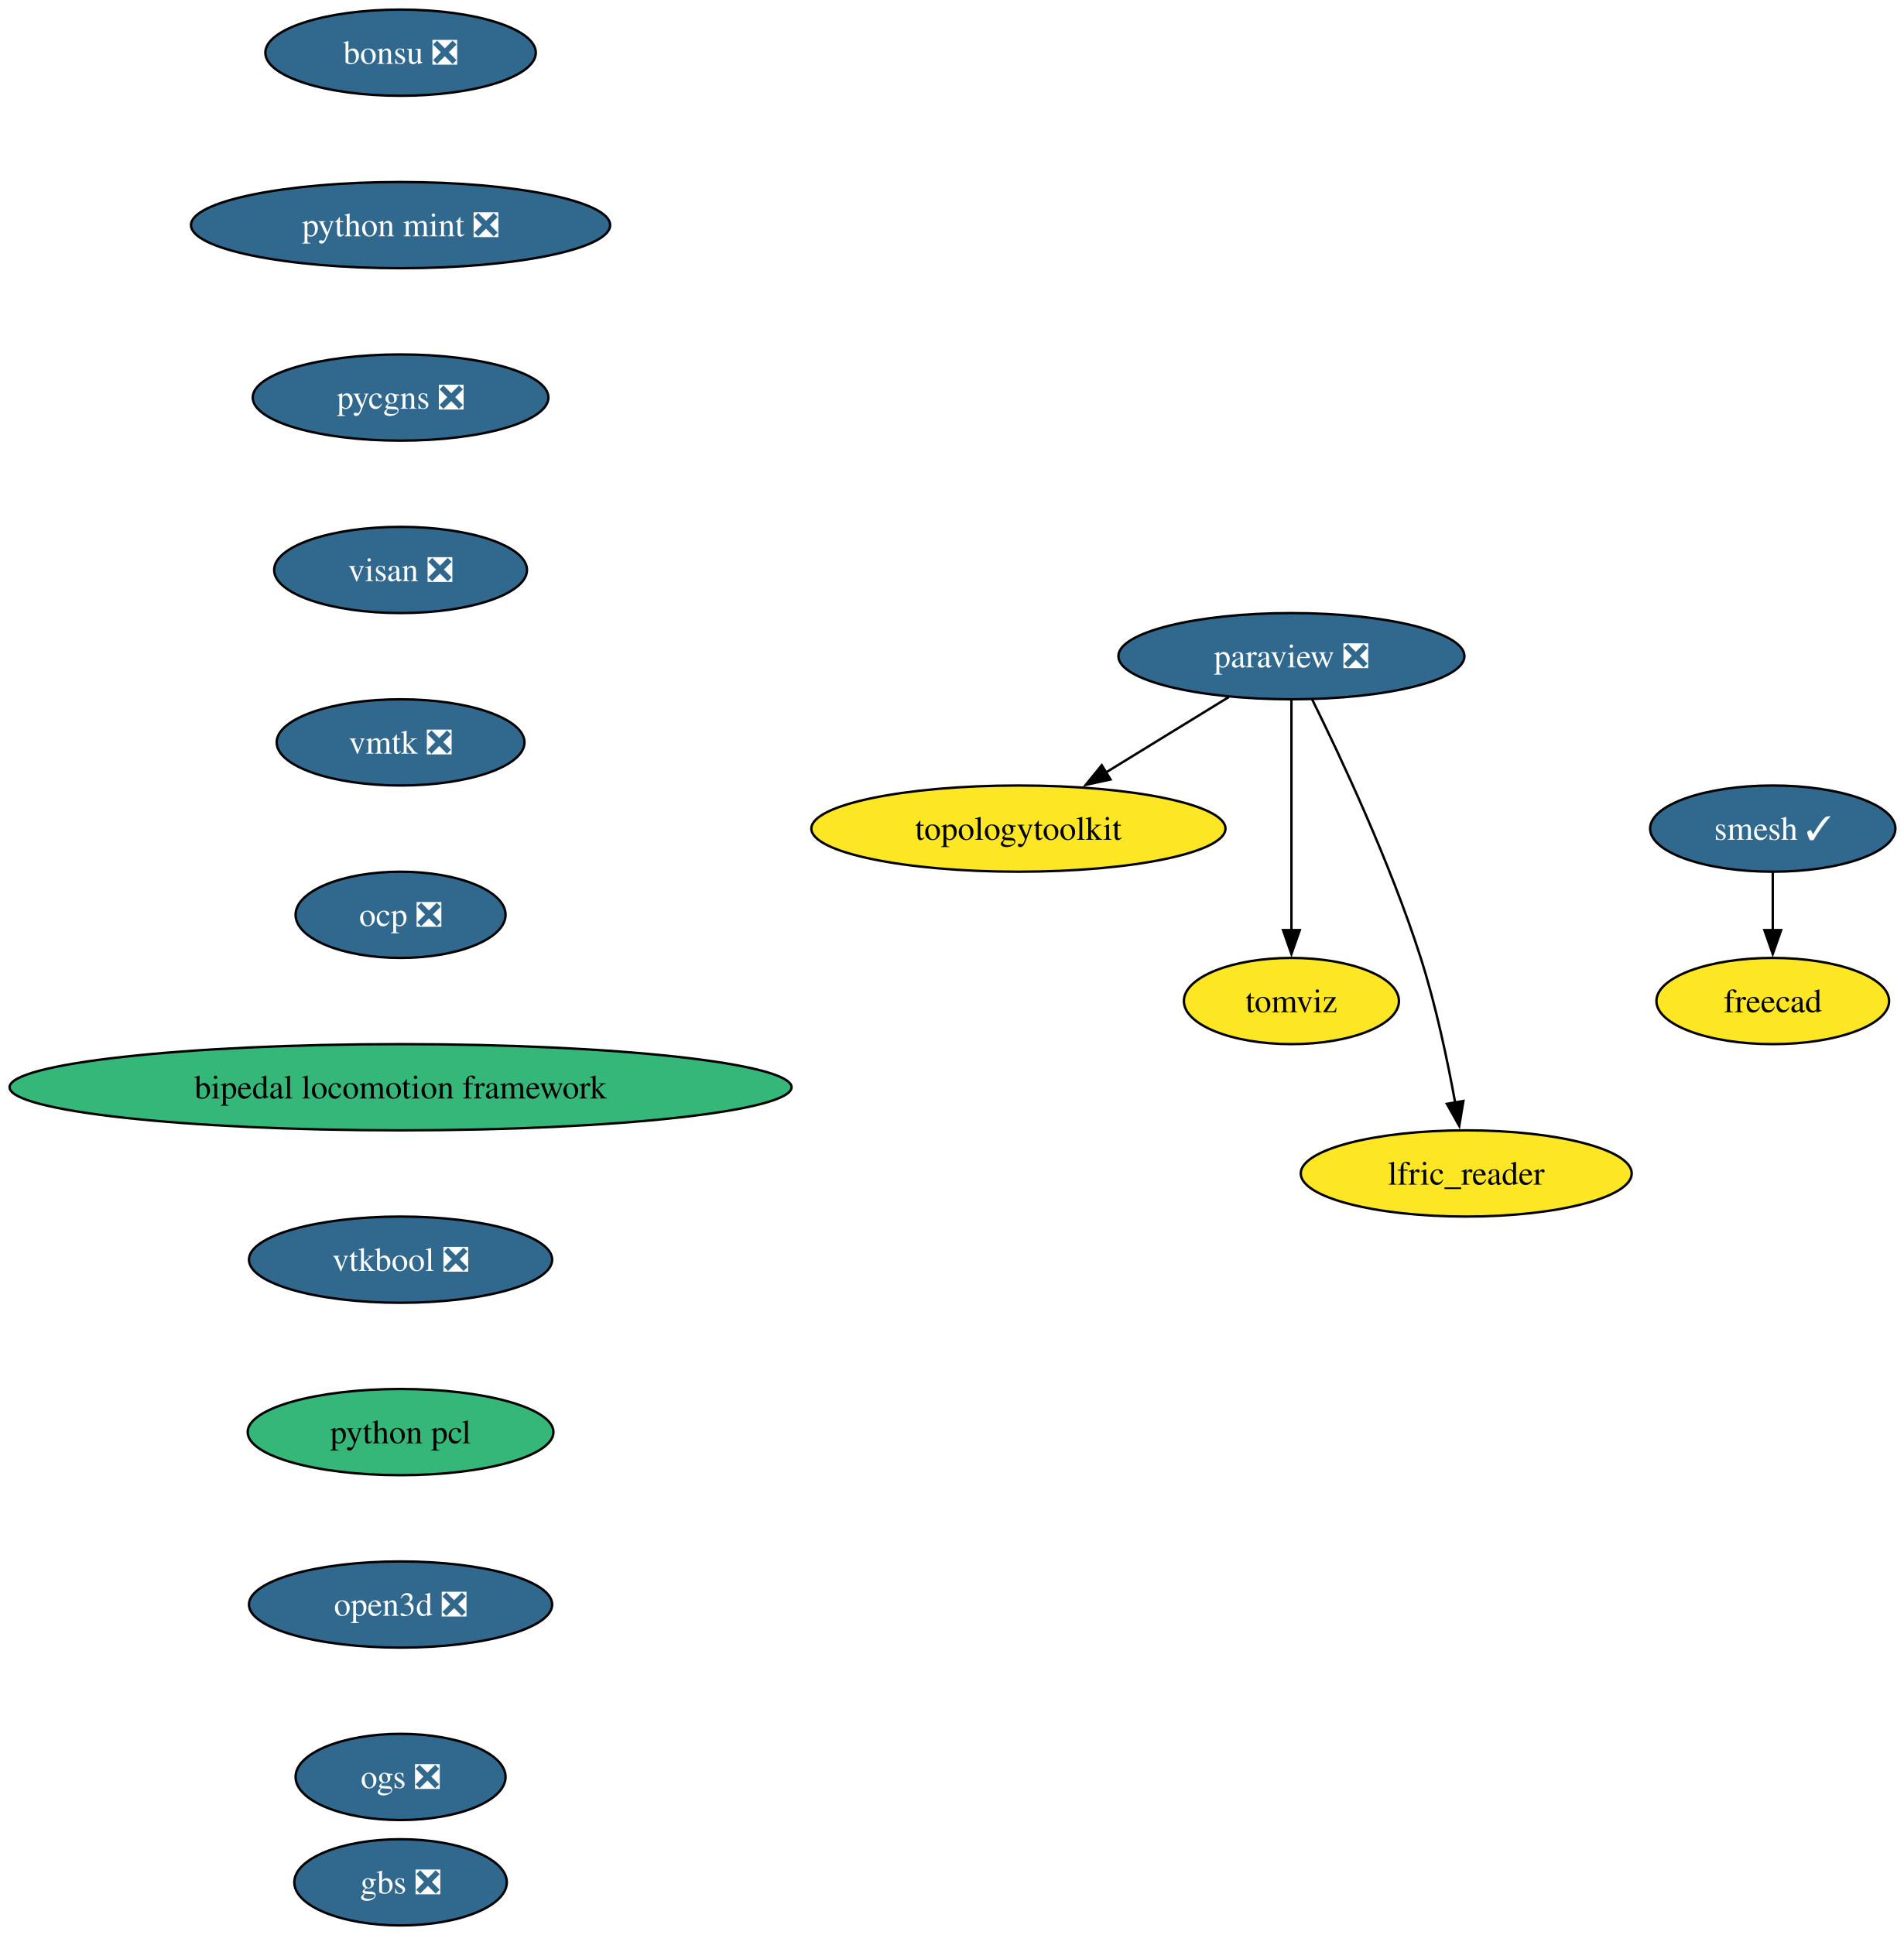
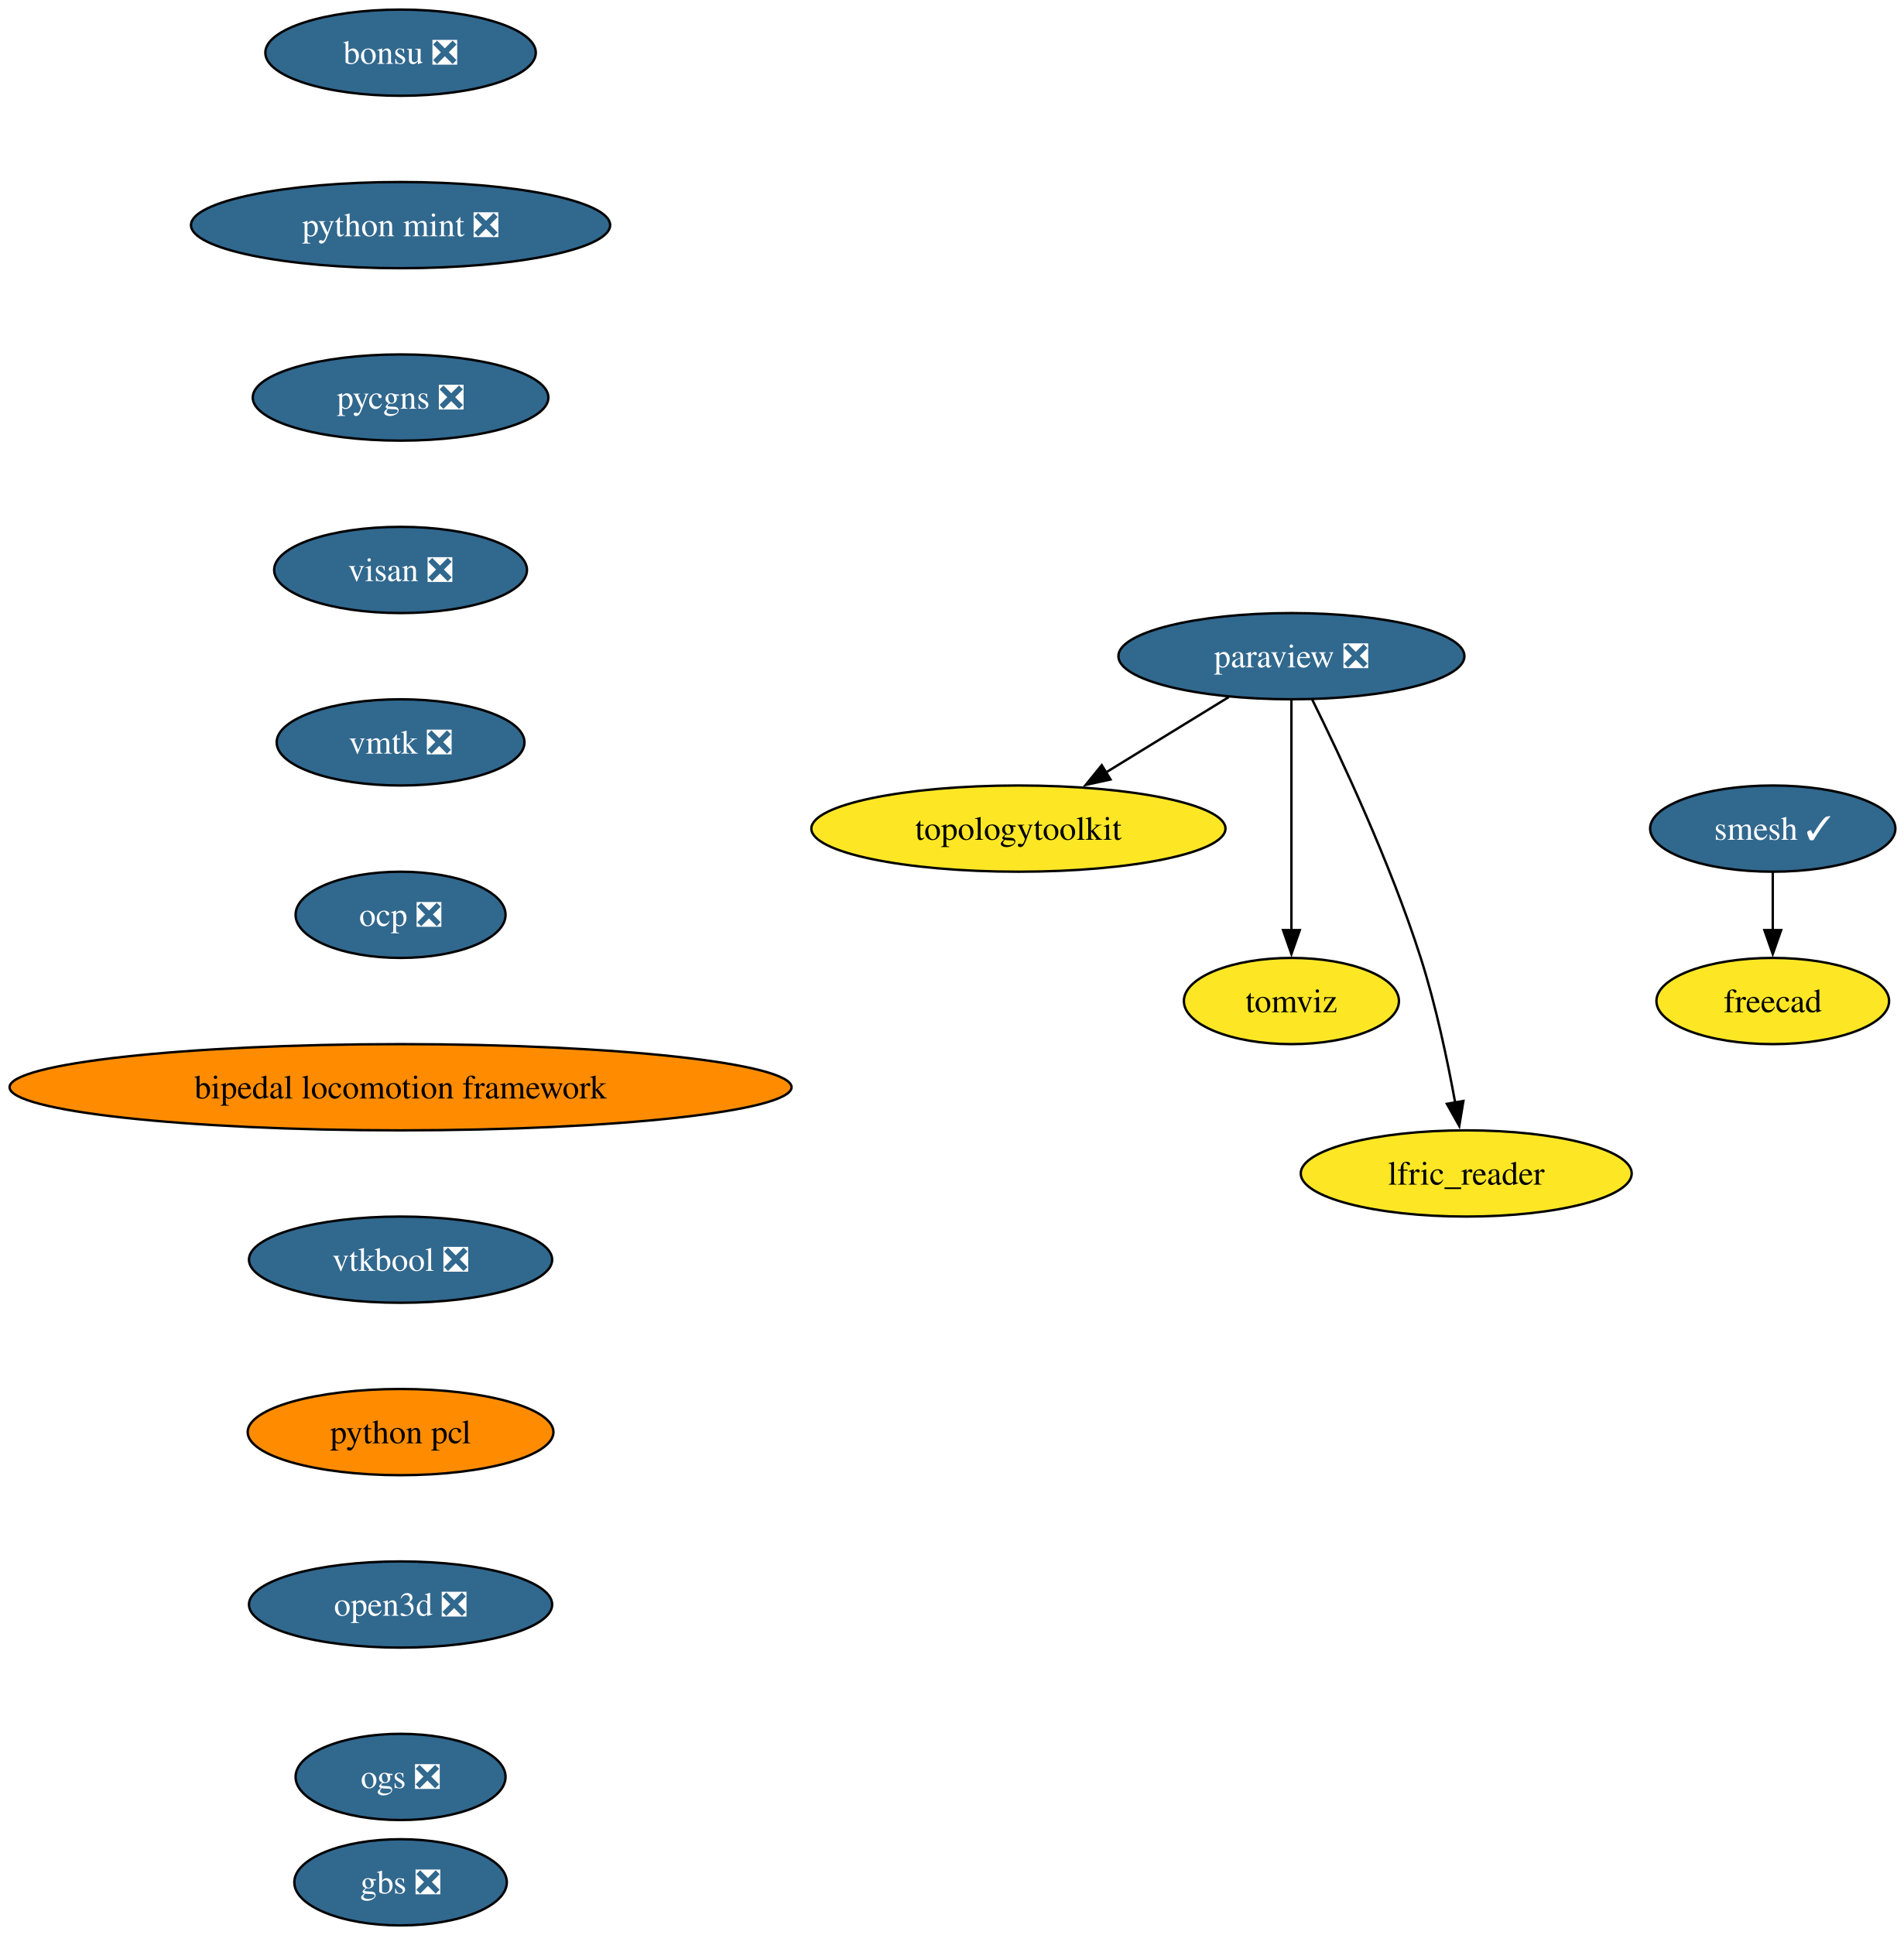
<svg xmlns="http://www.w3.org/2000/svg" xmlns:xlink="http://www.w3.org/1999/xlink" width="795pt" height="808pt" viewBox="0.00 0.00 795.00 808.00">
  <g id="graph0" class="graph" transform="scale(1 1) rotate(0) translate(4 804)">
    <polygon fill="white" stroke="none" points="-4,4 -4,-804 791.48,-804 791.48,4 -4,4" />
    <g id="node1" class="node">
      <g id="a_node1">
        <a xlink:href="https://github.com/conda-forge/paraview-feedstock/pull/337" xlink:title="paraview ❎">
          <ellipse fill="#31688e" stroke="black" cx="535.27" cy="-530" rx="72.25" ry="18" />
          <text xml:space="preserve" text-anchor="middle" x="535.27" y="-525.33" font-family="Times,serif" font-size="14.00" fill="white">paraview ❎</text>
        </a>
      </g>
    </g>
    <g id="node2" class="node">
      <g id="a_node2">
        <a xlink:href="https://github.com/conda-forge/topologytoolkit-feedstock" xlink:title="topologytoolkit">
          <ellipse fill="#fde725" stroke="black" cx="421.27" cy="-458" rx="86.46" ry="18" />
          <text xml:space="preserve" text-anchor="middle" x="421.27" y="-453.32" font-family="Times,serif" font-size="14.00">topologytoolkit</text>
        </a>
      </g>
    </g>
    <g id="edge1" class="edge">
      <path fill="none" stroke="black" d="M509.12,-512.94C493.84,-503.56 474.33,-491.58 457.58,-481.3" />
      <polygon fill="black" stroke="black" points="459.74,-478.51 449.38,-476.26 456.07,-484.48 459.74,-478.51" />
    </g>
    <g id="node3" class="node">
      <g id="a_node3">
        <a xlink:href="https://github.com/conda-forge/tomviz-feedstock" xlink:title="tomviz">
          <ellipse fill="#fde725" stroke="black" cx="535.27" cy="-386" rx="44.9" ry="18" />
          <text xml:space="preserve" text-anchor="middle" x="535.27" y="-381.32" font-family="Times,serif" font-size="14.00">tomviz</text>
        </a>
      </g>
    </g>
    <g id="edge2" class="edge">
      <path fill="none" stroke="black" d="M535.27,-511.59C535.27,-487.61 535.27,-444.14 535.27,-415.42" />
      <polygon fill="black" stroke="black" points="538.77,-415.62 535.27,-405.62 531.77,-415.62 538.77,-415.62" />
    </g>
    <g id="node4" class="node">
      <g id="a_node4">
        <a xlink:href="https://github.com/conda-forge/lfric_reader-feedstock" xlink:title="lfric_reader">
          <ellipse fill="#fde725" stroke="black" cx="608.27" cy="-314" rx="69.1" ry="18" />
          <text xml:space="preserve" text-anchor="middle" x="608.27" y="-309.32" font-family="Times,serif" font-size="14.00">lfric_reader</text>
        </a>
      </g>
    </g>
    <g id="edge3" class="edge">
      <path fill="none" stroke="black" d="M543.89,-512.02C555.6,-488.36 576.54,-443.86 589.27,-404 595.6,-384.19 600.44,-361.22 603.65,-343.58" />
      <polygon fill="black" stroke="black" points="607.09,-344.27 605.36,-333.82 600.19,-343.07 607.09,-344.27" />
    </g>
    <g id="node5" class="node">
      <g id="a_node5">
        <a xlink:href="https://github.com/conda-forge/smesh-feedstock/pull/119" xlink:title="smesh ✓">
          <ellipse fill="#31688e" stroke="black" cx="736.27" cy="-458" rx="51.21" ry="18" />
          <text xml:space="preserve" text-anchor="middle" x="736.27" y="-453.32" font-family="Times,serif" font-size="14.00" fill="white">smesh ✓</text>
        </a>
      </g>
    </g>
    <g id="node6" class="node">
      <g id="a_node6">
        <a xlink:href="https://github.com/conda-forge/freecad-feedstock" xlink:title="freecad">
          <ellipse fill="#fde725" stroke="black" cx="736.27" cy="-386" rx="48.58" ry="18" />
          <text xml:space="preserve" text-anchor="middle" x="736.27" y="-381.32" font-family="Times,serif" font-size="14.00">freecad</text>
        </a>
      </g>
    </g>
    <g id="edge4" class="edge">
      <path fill="none" stroke="black" d="M736.27,-439.7C736.27,-432.41 736.27,-423.73 736.27,-415.54" />
      <polygon fill="black" stroke="black" points="739.77,-415.62 736.27,-405.62 732.77,-415.62 739.77,-415.62" />
    </g>
    <g id="node7" class="node">
      <g id="a_node7">
        <a xlink:href="https://github.com/conda-forge/bonsu-feedstock/pull/99" xlink:title="bonsu ❎">
          <ellipse fill="#31688e" stroke="black" cx="163.27" cy="-782" rx="56.47" ry="18" />
          <text xml:space="preserve" text-anchor="middle" x="163.27" y="-777.33" font-family="Times,serif" font-size="14.00" fill="white">bonsu ❎</text>
        </a>
      </g>
    </g>
    <g id="node8" class="node">
      <g id="a_node8">
        <a xlink:href="https://github.com/conda-forge/python-mint-feedstock/pull/86" xlink:title="python mint ❎">
          <ellipse fill="#31688e" stroke="black" cx="163.27" cy="-710" rx="87.51" ry="18" />
          <text xml:space="preserve" text-anchor="middle" x="163.27" y="-705.33" font-family="Times,serif" font-size="14.00" fill="white">python mint ❎</text>
        </a>
      </g>
    </g>
    <g id="node9" class="node">
      <g id="a_node9">
        <a xlink:href="https://github.com/conda-forge/pycgns-feedstock/pull/60" xlink:title="pycgns ❎">
          <ellipse fill="#31688e" stroke="black" cx="163.27" cy="-638" rx="61.73" ry="18" />
          <text xml:space="preserve" text-anchor="middle" x="163.27" y="-633.33" font-family="Times,serif" font-size="14.00" fill="white">pycgns ❎</text>
        </a>
      </g>
    </g>
    <g id="node10" class="node">
      <g id="a_node10">
        <a xlink:href="https://github.com/conda-forge/visan-feedstock/pull/39" xlink:title="visan ❎">
          <ellipse fill="#31688e" stroke="black" cx="163.27" cy="-566" rx="52.79" ry="18" />
          <text xml:space="preserve" text-anchor="middle" x="163.27" y="-561.33" font-family="Times,serif" font-size="14.00" fill="white">visan ❎</text>
        </a>
      </g>
    </g>
    <g id="node11" class="node">
      <g id="a_node11">
        <a xlink:href="https://github.com/conda-forge/vmtk-feedstock/pull/45" xlink:title="vmtk ❎">
          <ellipse fill="#31688e" stroke="black" cx="163.27" cy="-494" rx="51.74" ry="18" />
          <text xml:space="preserve" text-anchor="middle" x="163.27" y="-489.32" font-family="Times,serif" font-size="14.00" fill="white">vmtk ❎</text>
        </a>
      </g>
    </g>
    <g id="node12" class="node">
      <g id="a_node12">
        <a xlink:href="https://github.com/conda-forge/ocp-feedstock/pull/89" xlink:title="ocp ❎">
          <ellipse fill="#31688e" stroke="black" cx="163.27" cy="-422" rx="43.84" ry="18" />
          <text xml:space="preserve" text-anchor="middle" x="163.27" y="-417.32" font-family="Times,serif" font-size="14.00" fill="white">ocp ❎</text>
        </a>
      </g>
    </g>
    <g id="node13" class="node">
      <g id="a_node13">
        <a xlink:href="https://github.com/conda-forge/bipedal-locomotion-framework-feedstock" xlink:title="bipedal locomotion framework">
-           <ellipse fill="#35b779" stroke="black" cx="163.27" cy="-350" rx="163.27" ry="18" />
+           <ellipse fill="#ff8c00" stroke="black" cx="163.27" cy="-350" rx="163.27" ry="18" />
          <text xml:space="preserve" text-anchor="middle" x="163.27" y="-345.32" font-family="Times,serif" font-size="14.00">bipedal locomotion framework</text>
        </a>
      </g>
    </g>
    <g id="node14" class="node">
      <g id="a_node14">
        <a xlink:href="https://github.com/conda-forge/vtkbool-feedstock/pull/27" xlink:title="vtkbool ❎">
          <ellipse fill="#31688e" stroke="black" cx="163.27" cy="-278" rx="63.31" ry="18" />
          <text xml:space="preserve" text-anchor="middle" x="163.27" y="-273.32" font-family="Times,serif" font-size="14.00" fill="white">vtkbool ❎</text>
        </a>
      </g>
    </g>
    <g id="node15" class="node">
      <g id="a_node15">
        <a xlink:href="https://github.com/conda-forge/python-pcl-feedstock" xlink:title="python pcl">
-           <ellipse fill="#35b779" stroke="black" cx="163.27" cy="-206" rx="63.84" ry="18" />
+           <ellipse fill="#ff8c00" stroke="black" cx="163.27" cy="-206" rx="63.84" ry="18" />
          <text xml:space="preserve" text-anchor="middle" x="163.27" y="-201.32" font-family="Times,serif" font-size="14.00">python pcl</text>
        </a>
      </g>
    </g>
    <g id="node16" class="node">
      <g id="a_node16">
        <a xlink:href="https://github.com/conda-forge/open3d-feedstock/pull/69" xlink:title="open3d ❎">
          <ellipse fill="#31688e" stroke="black" cx="163.27" cy="-134" rx="63.31" ry="18" />
          <text xml:space="preserve" text-anchor="middle" x="163.27" y="-129.32" font-family="Times,serif" font-size="14.00" fill="white">open3d ❎</text>
        </a>
      </g>
    </g>
    <g id="node17" class="node">
      <g id="a_node17">
        <a xlink:href="https://github.com/conda-forge/ogs-feedstock/pull/38" xlink:title="ogs ❎">
          <ellipse fill="#31688e" stroke="black" cx="163.27" cy="-62" rx="43.84" ry="18" />
          <text xml:space="preserve" text-anchor="middle" x="163.27" y="-57.33" font-family="Times,serif" font-size="14.00" fill="white">ogs ❎</text>
        </a>
      </g>
    </g>
    <g id="node18" class="node">
      <g id="a_node18">
        <a xlink:href="https://github.com/conda-forge/gbs-feedstock/pull/12" xlink:title="gbs ❎">
          <ellipse fill="#31688e" stroke="black" cx="163.27" cy="-18" rx="44.37" ry="18" />
          <text xml:space="preserve" text-anchor="middle" x="163.27" y="-13.32" font-family="Times,serif" font-size="14.00" fill="white">gbs ❎</text>
        </a>
      </g>
    </g>
  </g>
</svg>
